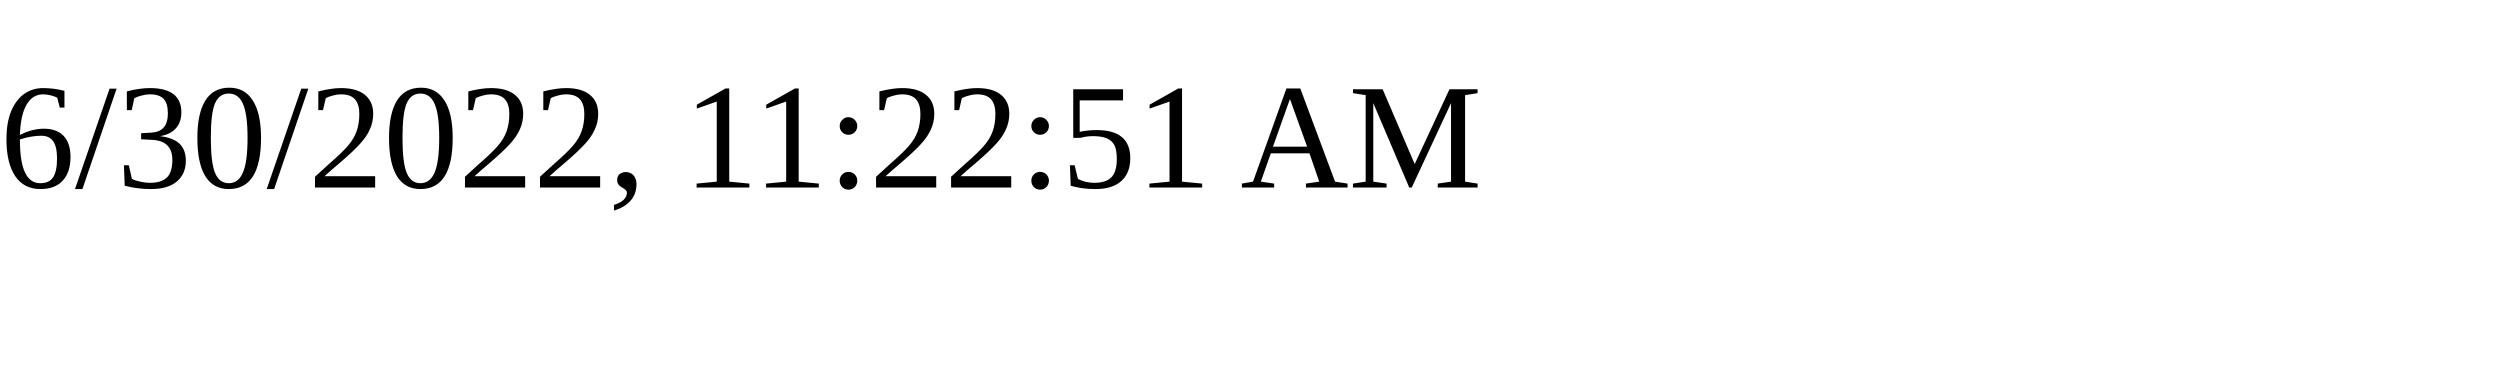
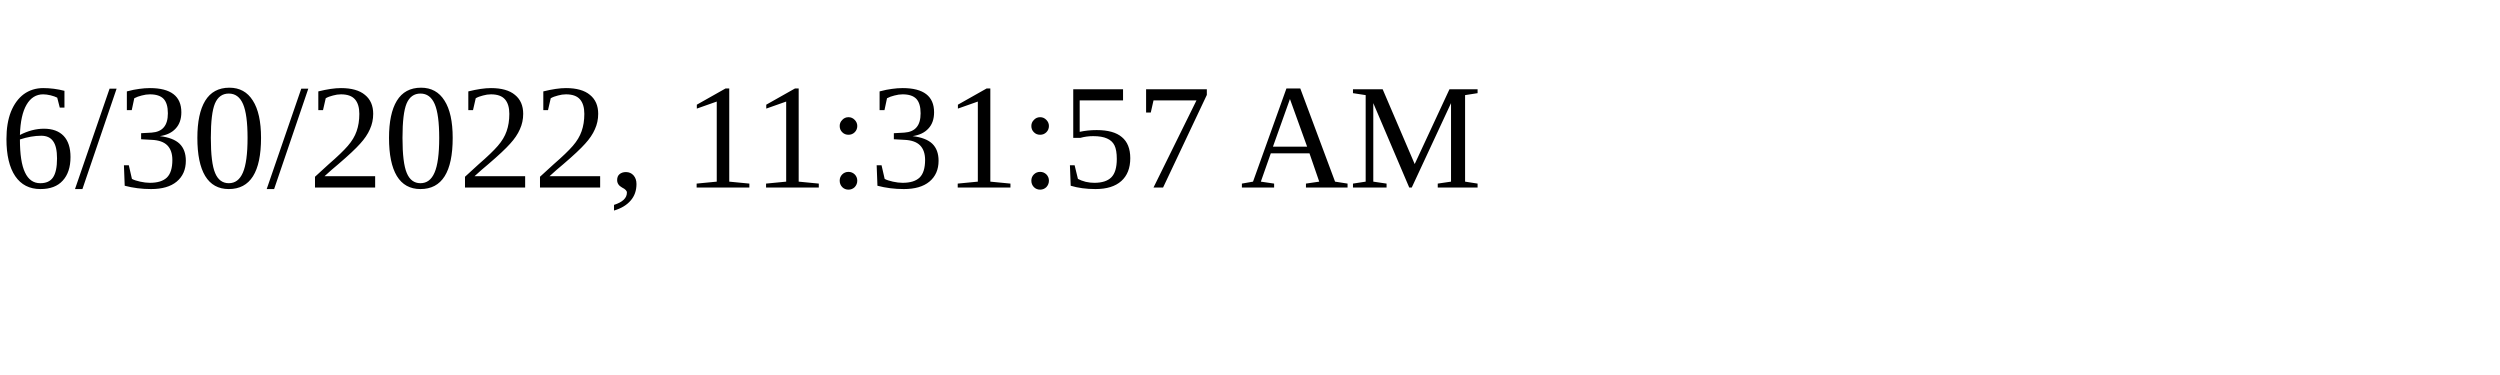
<svg xmlns="http://www.w3.org/2000/svg" height="30" width="200">
-   <text x="0" y="15">6/30/2022, 11:22:51 AM</text>
+   <text x="0" y="15">6/30/2022, 11:31:57 AM</text>
</svg>
